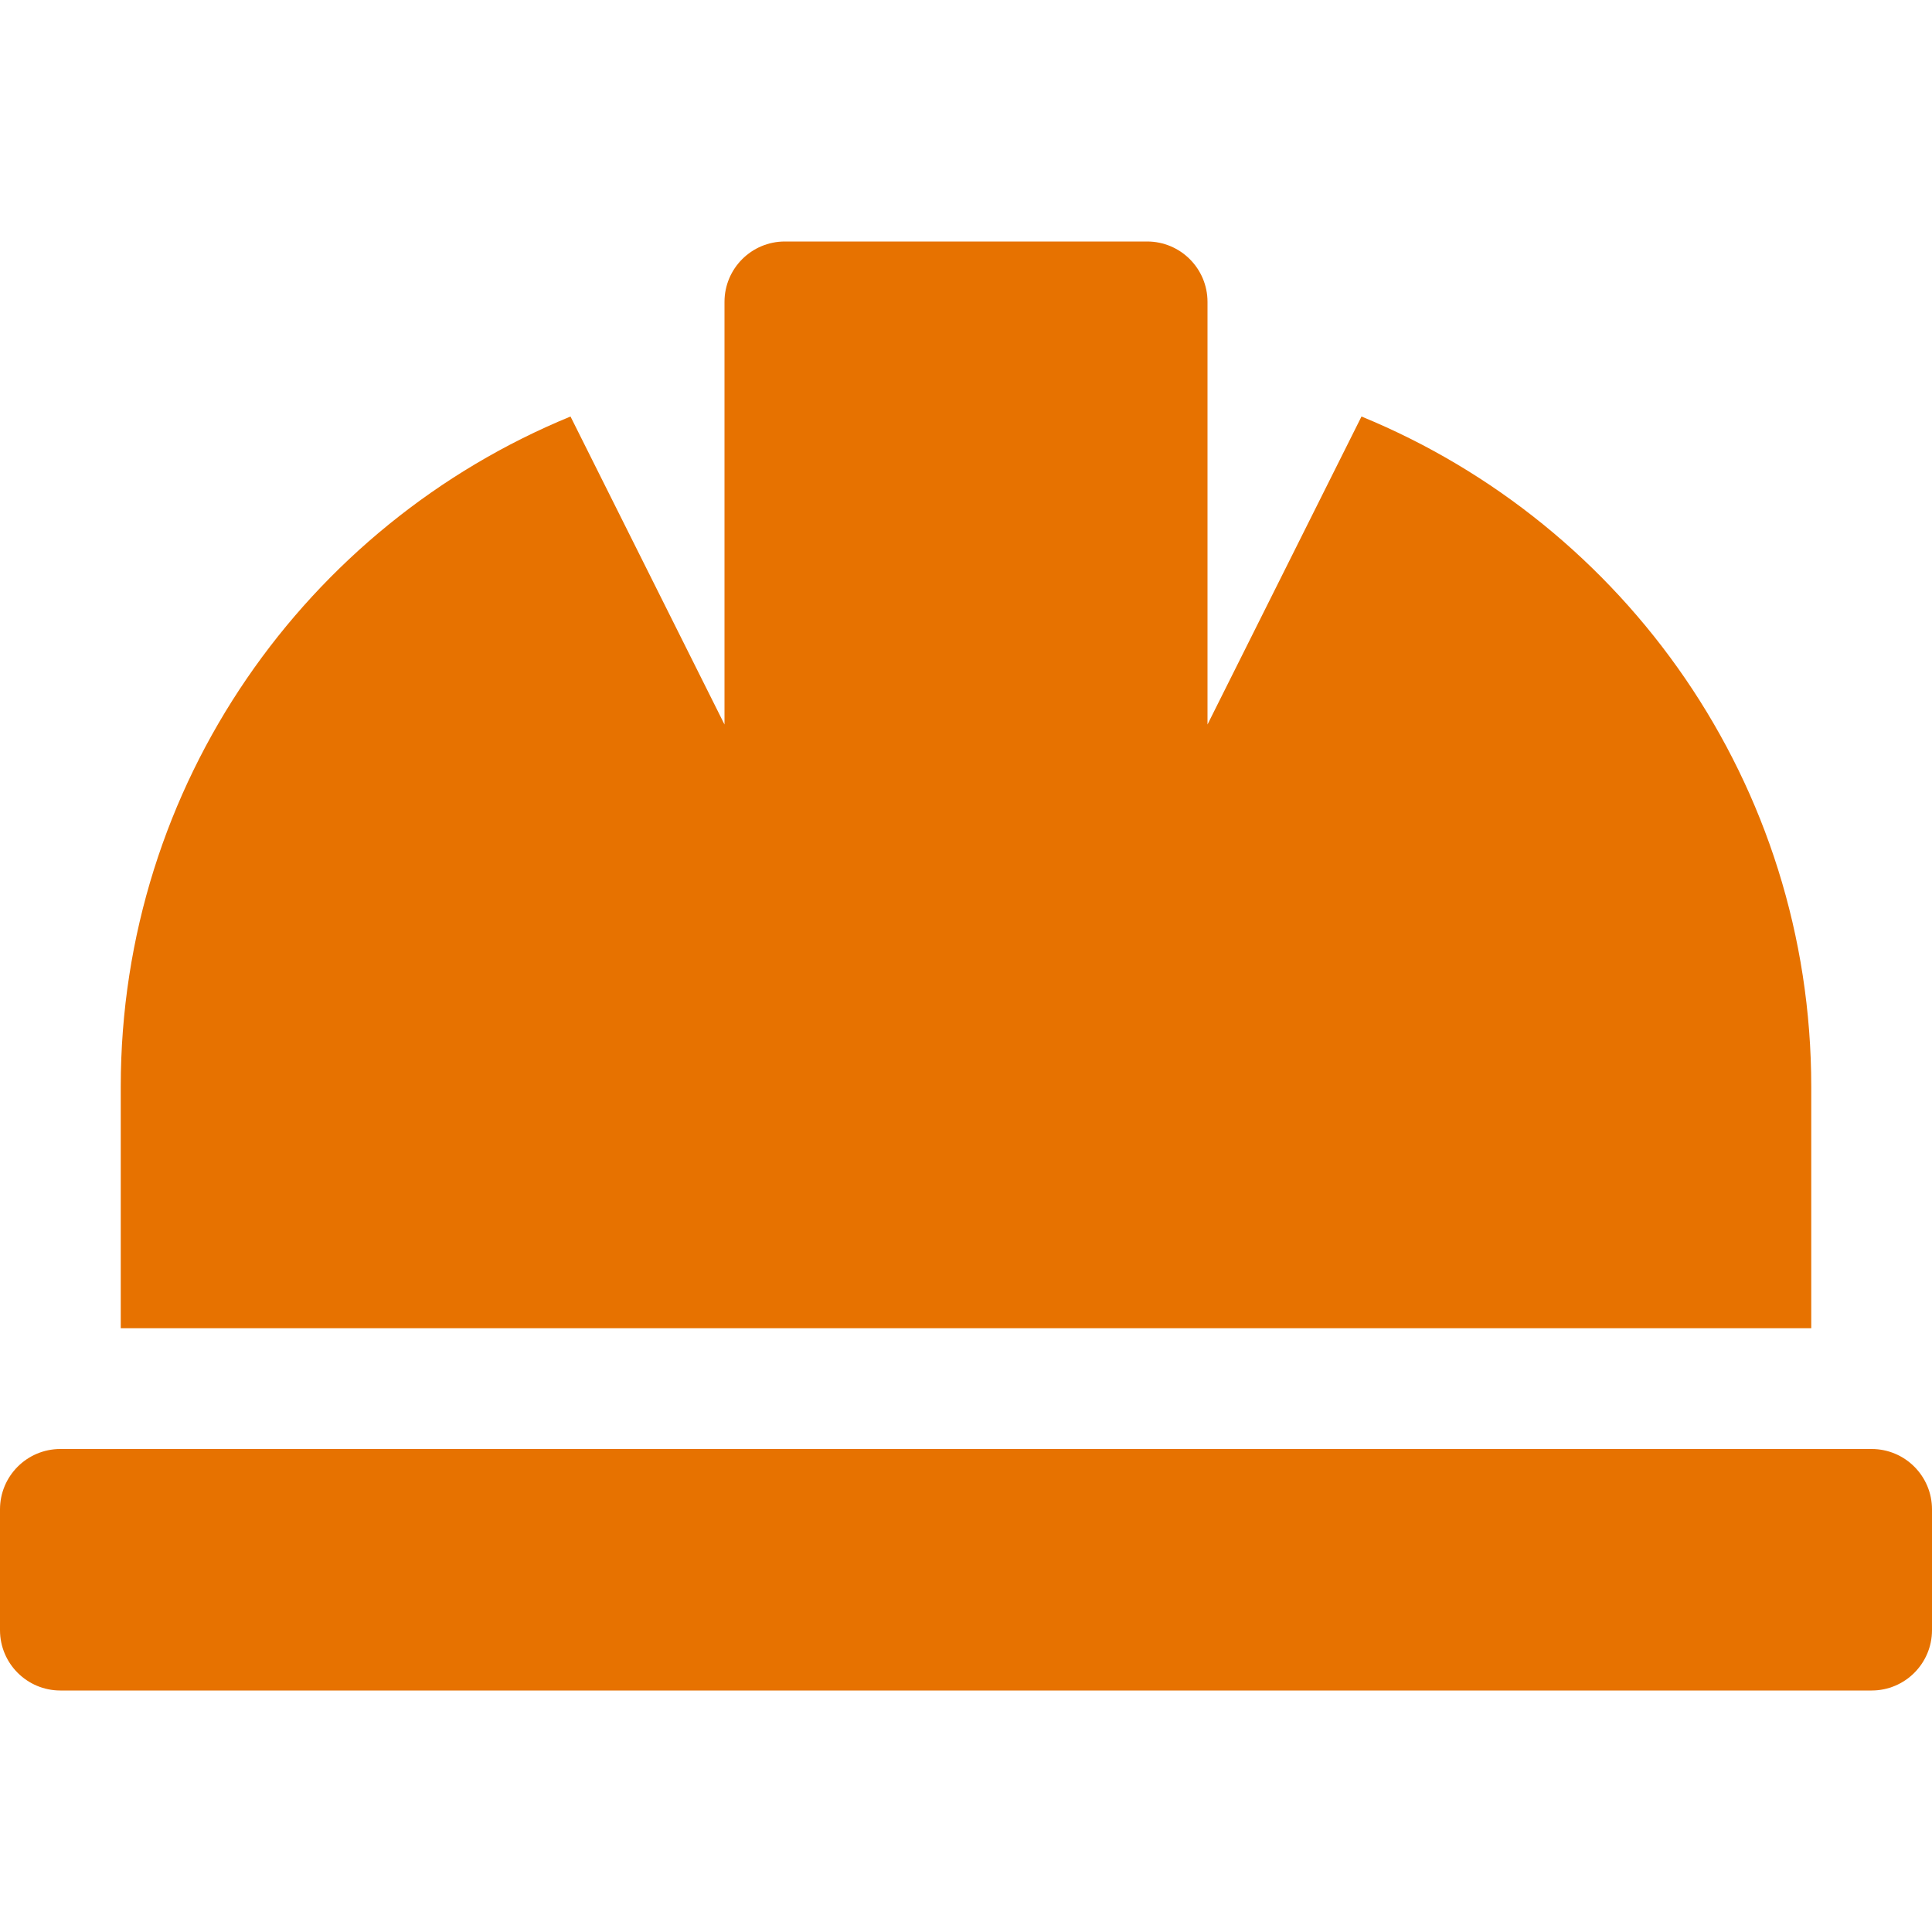
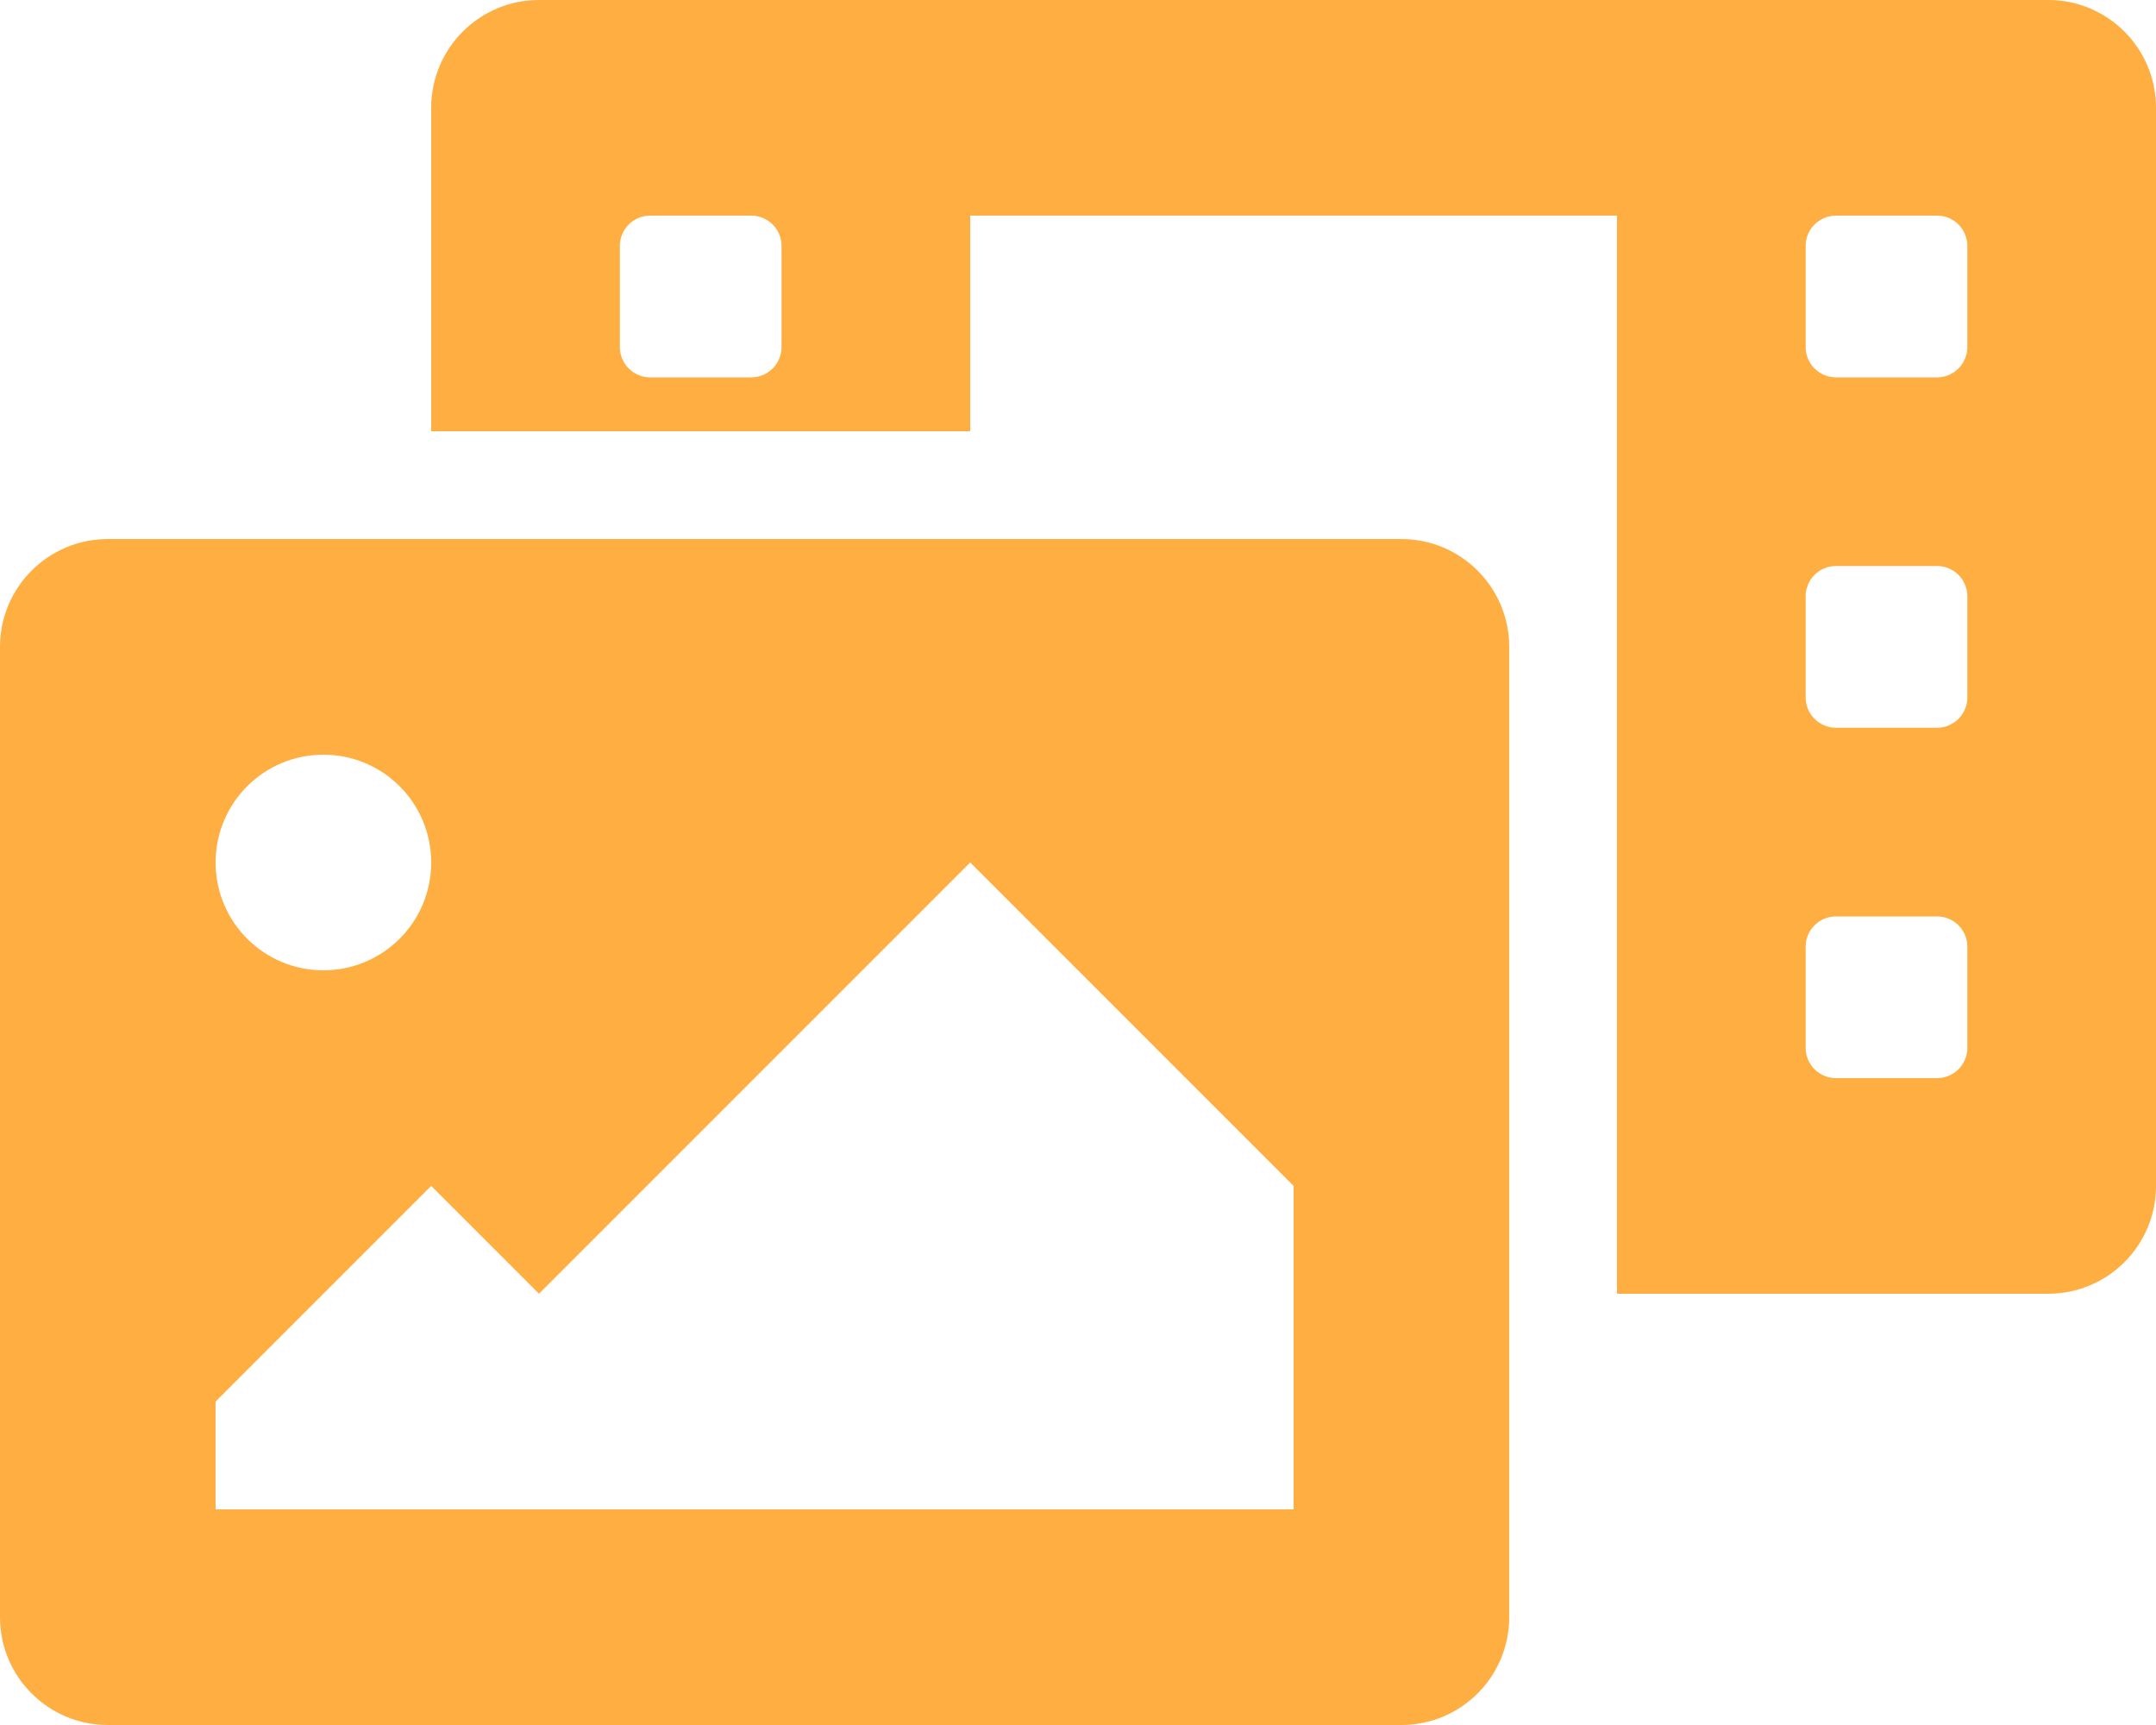
- <svg xmlns="http://www.w3.org/2000/svg" style="fill:#E77200;" viewBox="0 0 512 512">
-   <path d="M480 288c0-80.25-49.28-148.92-119.19-177.62L320 192V80a16 16 0 0 0-16-16h-96a16 16 0 0 0-16 16v112l-40.81-81.62C81.28 139.08 32 207.75 32 288v64h448zm16 96H16a16 16 0 0 0-16 16v32a16 16 0 0 0 16 16h480a16 16 0 0 0 16-16v-32a16 16 0 0 0-16-16z" />
+ <svg xmlns="http://www.w3.org/2000/svg" style="fill:#FFAE42;" viewBox="0 0 640 512">
+   <path d="M608 0H160a32 32 0 0 0-32 32v96h160V64h192v320h128a32 32 0 0 0 32-32V32a32 32 0 0 0-32-32zM232 103a9 9 0 0 1-9 9h-30a9 9 0 0 1-9-9V73a9 9 0 0 1 9-9h30a9 9 0 0 1 9 9zm352 208a9 9 0 0 1-9 9h-30a9 9 0 0 1-9-9v-30a9 9 0 0 1 9-9h30a9 9 0 0 1 9 9zm0-104a9 9 0 0 1-9 9h-30a9 9 0 0 1-9-9v-30a9 9 0 0 1 9-9h30a9 9 0 0 1 9 9zm0-104a9 9 0 0 1-9 9h-30a9 9 0 0 1-9-9V73a9 9 0 0 1 9-9h30a9 9 0 0 1 9 9zm-168 57H32a32 32 0 0 0-32 32v288a32 32 0 0 0 32 32h384a32 32 0 0 0 32-32V192a32 32 0 0 0-32-32zM96 224a32 32 0 1 1-32 32 32 32 0 0 1 32-32zm288 224H64v-32l64-64 32 32 128-128 96 96z" />
</svg>
